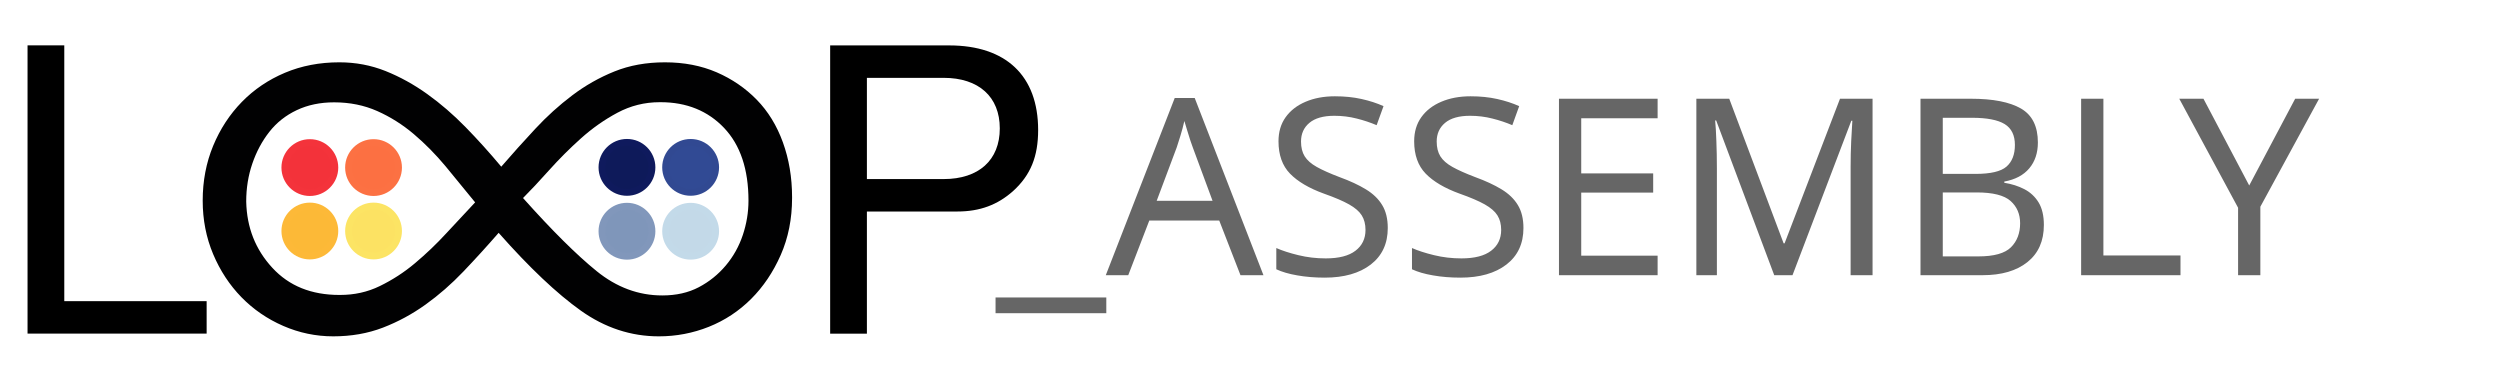
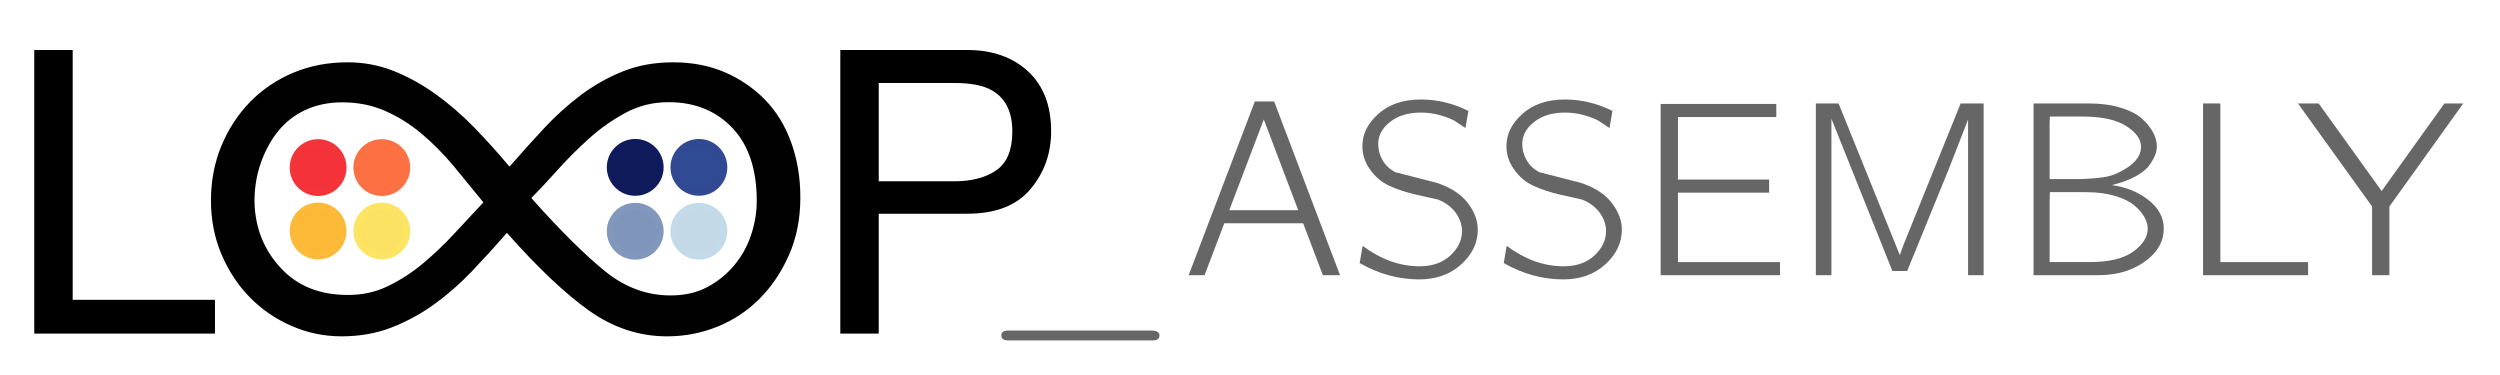
- <svg xmlns="http://www.w3.org/2000/svg" xmlns:xlink="http://www.w3.org/1999/xlink" version="1.1" id="Layer_1" x="0px" y="0px" width="607px" height="91px" viewBox="-9 0 607 91" enable-background="new -9 0 607 91" xml:space="preserve">
-   <font horiz-adv-x="2048">
-     <font-face font-family="Helvetica" units-per-em="2048" underline-position="-155" underline-thickness="101" />
-     <missing-glyph horiz-adv-x="1298" d="M66,0l0,1469l1166,0l0,-1469M1048,184l0,1101l-798,0l0,-1101z" />
-     <glyph unicode="L" horiz-adv-x="1139" d="M156,1469l199,0l0,-1294l744,0l0,-175l-943,0z" />
-     <glyph unicode="P" horiz-adv-x="1366" d="M175,1469l661,0C967,1469 1072,1432 1152,1359C1232,1285 1272,1181 1272,1048C1272,933 1236,834 1165,749C1094,664 984,621 836,621l-462,0l0,-621l-199,0M951,1267C907,1288 847,1298 770,1298l-396,0l0,-509l396,0C859,789 932,808 988,846C1043,884 1071,951 1071,1047C1071,1155 1031,1228 951,1267z" />
-   </font>
-   <font horiz-adv-x="1000">
-     <font-face font-family="CMUBright-Roman" units-per-em="1000" underline-position="-125" underline-thickness="50" />
-     <missing-glyph horiz-adv-x="760" d="M10,10l0,755l740,0l0,-755M70,112l276,276l-276,275M105,70l550,0l-275,276M105,705l275,-276l275,276M414,388l276,-276l0,551z" />
-     <glyph unicode="A" horiz-adv-x="675" d="M29,0l270,703l76,0l270,-703l-73,0l-81,210l-317,0l-80,-210M195,263l276,0l-122,322l-16,45z" />
-     <glyph unicode="B" horiz-adv-x="687" d="M99,0l0,695l224,0C372,695 415,689 453,678C490,666 519,651 539,633C559,614 574,595 584,576C594,557 599,538 599,520C599,509 597,498 593,487C589,476 582,462 571,446C560,429 541,414 515,399C488,384 456,372 417,363C475,355 525,335 566,303C607,271 628,233 628,188C628,140 606,99 562,64C518,29 465,8 403,2C391,1 373,0 350,0M166,53l160,0C405,53 465,67 504,96C543,124 562,155 562,189C562,204 558,219 549,235C540,250 527,266 509,282C491,297 465,310 431,321C397,331 358,336 314,336l-147,0l-1,-39M166,386l129,0C340,388 375,391 398,396C421,401 446,412 474,429C515,454 535,484 535,518C535,548 515,576 476,602C436,628 376,641 297,641l-130,0l-1,-36z" />
-     <glyph unicode="E" horiz-adv-x="625" d="M98,0l0,693l468,0l0,-53l-398,0l0,-253l369,0l0,-53l-369,0l0,-278l413,0l0,-56z" />
-     <glyph unicode="L" horiz-adv-x="567" d="M98,0l0,695l70,0l0,-642l355,0l0,-53z" />
-     <glyph unicode="M" horiz-adv-x="883" d="M101,0l0,695l92,0l202,-496l46,-118l14,40l232,574l93,0l0,-695l-63,0l0,630l-78,-200l-169,-413l-60,0l-210,517l-36,96l0,-630z" />
-     <glyph unicode="S" horiz-adv-x="583" d="M46,53l12,69C132,67 209,40 288,40C340,40 382,54 413,83C444,112 460,144 460,180C460,206 452,231 435,254C418,277 394,294 363,306C348,312 319,319 277,328C234,336 197,347 166,362C134,377 108,399 87,429C67,457 57,488 57,522C57,571 79,614 122,653C165,692 223,711 294,711C360,711 424,695 486,663l-12,-69C455,607 440,617 429,624C418,630 400,637 375,645C350,652 323,656 294,656C243,656 201,644 169,619C137,594 121,564 121,530C121,507 129,485 146,465C162,444 185,428 215,417C227,413 255,406 299,396C342,386 370,379 381,374C429,356 465,330 489,295C512,260 524,224 524,187C524,133 502,86 457,45C412,4 356,-17 287,-17C203,-17 123,6 46,53z" />
-     <glyph unicode="Y" horiz-adv-x="675" d="M2,695l85,0l254,-353l254,353l76,0l-300,-417l0,-278l-69,0l0,278z" />
-     <glyph unicode="_" horiz-adv-x="817" d="M115,-224l578,0C716,-224 728,-231 728,-244C728,-257 719,-264 700,-264l-584,0C97,-264 88,-257 88,-244C88,-231 97,-224 115,-224z" />
-   </font>
+ <svg xmlns="http://www.w3.org/2000/svg" xmlns:xlink="http://www.w3.org/1999/xlink" version="1.1" id="Layer_1" x="0px" y="0px" width="607px" height="91px" viewBox="0 0 607 91" enable-background="new 0 0 607 91" xml:space="preserve">
  <g>
    <g>
      <g>
        <defs>
-           <rect id="SVGID_1_" x="-24.411" y="-23.488" width="277.534" height="160.682" />
+           <rect id="SVGID_1_" x="-13.406" y="-23.488" width="277.534" height="160.681" />
        </defs>
        <clipPath id="SVGID_2_">
          <use xlink:href="#SVGID_1_" overflow="visible" />
        </clipPath>
-         <path clip-path="url(#SVGID_2_)" fill="#010102" d="M183.316,48.081c0,5.066-0.93,9.685-2.758,13.836     c-1.833,4.155-4.23,7.712-7.187,10.664c-2.96,2.954-6.379,5.211-10.257,6.763c-3.879,1.549-7.929,2.32-12.157,2.32     c-6.761,0-13.068-2.078-18.914-6.229c-5.846-4.156-12.504-10.456-19.973-18.905c-2.819,3.243-5.675,6.372-8.56,9.4     c-2.89,3.028-5.952,5.701-9.192,8.026c-3.243,2.32-6.695,4.188-10.356,5.597c-3.664,1.406-7.682,2.11-12.046,2.11     c-4.226,0-8.277-0.847-12.149-2.534c-3.879-1.688-7.259-4.013-10.146-6.966c-2.887-2.957-5.175-6.447-6.869-10.46     c-1.689-4.014-2.537-8.342-2.537-12.985c0-4.789,0.847-9.225,2.537-13.31c1.693-4.083,4.015-7.635,6.975-10.668     c2.958-3.023,6.447-5.385,10.461-7.073c4.017-1.693,8.418-2.537,13.207-2.537c3.943,0,7.682,0.708,11.203,2.111     c3.519,1.412,6.899,3.273,10.144,5.599c3.238,2.32,6.339,4.997,9.298,8.026c2.96,3.028,5.846,6.228,8.665,9.605     c2.676-3.091,5.423-6.153,8.247-9.182c2.814-3.028,5.81-5.737,8.981-8.13c3.167-2.397,6.581-4.333,10.249-5.81     c3.662-1.479,7.746-2.218,12.255-2.218c4.651,0,8.84,0.811,12.578,2.427c3.731,1.621,6.975,3.841,9.723,6.657     c2.748,2.814,4.871,6.266,6.348,10.346c1.479,4.083,2.23,8.52,2.23,13.304L183.316,48.081 M73.606,71.611     c3.382,0,6.584-0.675,9.617-2.157c3.029-1.475,5.879-3.305,8.557-5.563c2.675-2.249,5.209-4.664,7.607-7.274     c2.393-2.599,4.718-5.092,6.975-7.484c-2.399-2.964-4.79-5.878-7.184-8.77c-2.398-2.88-4.969-5.486-7.715-7.812     c-2.746-2.322-5.706-4.185-8.876-5.591c-3.169-1.407-6.659-2.113-10.464-2.113c-3.378,0-6.412,0.634-9.085,1.903     c-2.676,1.265-4.895,3.029-6.656,5.281c-1.765,2.251-3.138,4.824-4.122,7.709c-0.988,2.881-1.48,5.948-1.48,9.187     c0.137,6.338,2.252,11.663,6.342,16.095c4.083,4.433,9.506,6.59,16.268,6.59H73.606z M151.167,24.814     c-3.664,0-7.077,0.863-10.247,2.554c-3.171,1.688-6.128,3.776-8.877,6.238s-5.318,5.04-7.715,7.712     c-2.394,2.677-4.507,4.931-6.338,6.763c7.042,7.884,12.998,13.798,17.856,17.734c4.862,3.945,10.175,5.918,15.955,5.918     c3.382,0,6.343-0.665,8.88-2.005c2.536-1.337,4.717-3.095,6.551-5.277c1.832-2.183,3.209-4.649,4.125-7.394     c0.915-2.745,1.374-5.528,1.374-8.34c0-7.609-1.976-13.5-5.918-17.655c-3.949-4.151-9.092-6.249-15.435-6.249H151.167z" />
-       </g>
-       <g>
-         <defs>
-           <rect id="SVGID_3_" x="-24.411" y="-23.488" width="277.534" height="160.682" />
+         <path clip-path="url(#SVGID_2_)" fill="#010102" d="M194.321,48.081c0,5.065-0.93,9.685-2.758,13.836     c-1.833,4.155-4.23,7.712-7.187,10.664c-2.96,2.954-6.379,5.211-10.257,6.763c-3.879,1.549-7.929,2.32-12.157,2.32     c-6.761,0-13.068-2.078-18.914-6.229c-5.846-4.156-12.504-10.457-19.973-18.906c-2.819,3.244-5.675,6.373-8.56,9.4     c-2.89,3.028-5.952,5.701-9.192,8.026c-3.243,2.319-6.695,4.188-10.356,5.597c-3.664,1.406-7.682,2.11-12.046,2.11     c-4.226,0-8.277-0.847-12.149-2.534c-3.879-1.688-7.259-4.013-10.146-6.966c-2.887-2.957-5.175-6.447-6.869-10.46     c-1.689-4.014-2.537-8.342-2.537-12.985c0-4.789,0.847-9.225,2.537-13.31c1.693-4.083,4.015-7.635,6.975-10.668     c2.958-3.023,6.447-5.385,10.461-7.073c4.017-1.693,8.418-2.537,13.207-2.537c3.943,0,7.682,0.708,11.203,2.111     c3.519,1.412,6.899,3.273,10.144,5.599c3.238,2.32,6.339,4.997,9.298,8.026c2.96,3.028,5.846,6.228,8.665,9.605     c2.676-3.091,5.423-6.153,8.247-9.182c2.814-3.028,5.81-5.737,8.981-8.13c3.167-2.397,6.581-4.333,10.249-5.81     c3.662-1.479,7.746-2.218,12.255-2.218c4.651,0,8.84,0.811,12.578,2.427c3.731,1.621,6.975,3.841,9.723,6.657     c2.748,2.814,4.871,6.266,6.348,10.346c1.479,4.083,2.23,8.52,2.23,13.304V48.081 M84.611,71.611     c3.382,0,6.584-0.676,9.617-2.157c3.029-1.476,5.879-3.306,8.557-5.563c2.675-2.248,5.209-4.664,7.607-7.273     c2.393-2.6,4.718-5.092,6.975-7.484c-2.399-2.964-4.79-5.878-7.184-8.77c-2.398-2.88-4.969-5.486-7.715-7.812     c-2.746-2.322-5.706-4.185-8.876-5.591c-3.169-1.407-6.659-2.113-10.464-2.113c-3.378,0-6.412,0.634-9.085,1.903     c-2.676,1.265-4.895,3.029-6.656,5.281c-1.765,2.251-3.138,4.824-4.122,7.709c-0.988,2.881-1.48,5.948-1.48,9.187     c0.137,6.339,2.252,11.663,6.342,16.095c4.083,4.434,9.506,6.59,16.268,6.59H84.611L84.611,71.611z M162.172,24.814     c-3.664,0-7.077,0.863-10.247,2.554c-3.171,1.688-6.128,3.776-8.877,6.238s-5.318,5.04-7.715,7.712     c-2.394,2.677-4.507,4.931-6.338,6.763c7.042,7.884,12.998,13.798,17.856,17.733c4.862,3.945,10.175,5.918,15.955,5.918     c3.382,0,6.343-0.664,8.88-2.004c2.536-1.338,4.717-3.096,6.551-5.277c1.832-2.184,3.209-4.649,4.125-7.395     c0.915-2.744,1.374-5.527,1.374-8.34c0-7.609-1.976-13.5-5.918-17.655c-3.949-4.151-9.092-6.249-15.435-6.249L162.172,24.814     L162.172,24.814z" />
+       </g>
+     </g>
+     <g>
+       <g>
+         <defs>
+           <rect id="SVGID_3_" x="-13.406" y="-23.488" width="277.534" height="160.681" />
        </defs>
        <clipPath id="SVGID_4_">
          <use xlink:href="#SVGID_3_" overflow="visible" />
        </clipPath>
-       </g>
-       <g>
-         <defs>
-           <rect id="SVGID_5_" x="-24.411" y="-23.488" width="277.534" height="160.682" />
+         <g clip-path="url(#SVGID_4_)">
+           <g enable-background="new    ">
+             <path d="M239.517,195.446h10.042v8.102c2.059-2.776,4.31-4.926,6.75-6.447c3.47-2.282,7.55-3.424,12.241-3.424       c6.941,0,12.833,2.653,17.677,7.96c4.842,5.307,7.265,12.886,7.265,22.737c0,13.313-3.495,22.822-10.482,28.528       c-4.43,3.613-9.585,5.42-15.466,5.42c-4.621,0-8.497-1.008-11.628-3.023c-1.833-1.142-3.876-3.1-6.129-5.877v31.21h-10.27       V195.446z M278.156,243.345c3.187-4.013,4.78-10.013,4.78-18.001c0-4.868-0.706-9.053-2.118-12.553       c-2.672-6.732-7.557-10.099-14.656-10.099c-7.138,0-12.023,3.557-14.657,10.669c-1.412,3.805-2.118,8.636-2.118,14.493       c0,4.717,0.706,8.729,2.118,12.039c2.671,6.314,7.557,9.471,14.657,9.471C270.971,249.364,274.969,247.358,278.156,243.345z" />
+             <path d="M338.112,219.287c2.357-0.304,3.936-1.291,4.734-2.962c0.457-0.916,0.684-2.233,0.684-3.952       c0-3.513-1.242-6.062-3.729-7.646c-2.486-1.584-6.047-2.377-10.676-2.377c-5.354,0-9.15,1.453-11.391,4.358       c-1.252,1.606-2.068,3.995-2.447,7.167h-9.586c0.189-7.553,2.631-12.808,7.322-15.764c4.693-2.956,10.135-4.435,16.328-4.435       c7.18,0,13.012,1.37,17.496,4.108c4.445,2.739,6.668,6.999,6.668,12.782v35.205c0,1.065,0.219,1.922,0.656,2.567       c0.436,0.646,1.359,0.968,2.768,0.968c0.455,0,0.969-0.028,1.539-0.086c0.57-0.057,1.18-0.142,1.826-0.256v7.588       c-1.598,0.457-2.814,0.742-3.652,0.856c-0.836,0.113-1.977,0.171-3.422,0.171c-3.539,0-6.105-1.256-7.703-3.765       c-0.838-1.331-1.426-3.214-1.77-5.648c-2.092,2.739-5.098,5.116-9.014,7.132c-3.918,2.015-8.236,3.022-12.953,3.022       c-5.668,0-10.299-1.72-13.893-5.157c-3.595-3.438-5.392-7.74-5.392-12.907c0-5.66,1.769-10.048,5.306-13.163       s8.178-5.034,13.922-5.757L338.112,219.287z M316.485,247.031c2.17,1.708,4.736,2.562,7.703,2.562       c3.613,0,7.113-0.835,10.498-2.506c5.707-2.772,8.559-7.311,8.559-13.615v-8.26c-1.252,0.802-2.865,1.469-4.84,2.003       c-1.973,0.535-3.91,0.916-5.809,1.144l-6.205,0.798c-3.721,0.493-6.518,1.271-8.393,2.335c-3.178,1.783-4.766,4.63-4.766,8.538       C313.233,242.989,314.317,245.323,316.485,247.031z" />
+             <path d="M376.453,237.098c0.311,3.423,1.183,6.048,2.62,7.874c2.64,3.309,7.221,4.964,13.743,4.964       c3.882,0,7.298-0.827,10.249-2.482c2.951-1.654,4.427-4.212,4.427-7.674c0-2.625-1.18-4.622-3.538-5.991       c-1.508-0.836-4.484-1.806-8.929-2.91l-8.292-2.054c-5.296-1.293-9.201-2.738-11.713-4.336       c-4.484-2.776-6.727-6.619-6.727-11.525c0-5.782,2.11-10.461,6.331-14.036s9.897-5.363,17.029-5.363       c9.329,0,16.055,2.701,20.18,8.102c2.582,3.424,3.836,7.113,3.76,11.069h-9.699c-0.195-2.308-1.032-4.407-2.512-6.299       c-2.414-2.686-6.601-4.028-12.558-4.028c-3.972,0-6.979,0.738-9.024,2.217c-2.044,1.479-3.065,3.431-3.065,5.855       c0,2.653,1.343,4.776,4.029,6.368c1.55,0.947,3.837,1.783,6.859,2.505l6.918,1.655c7.519,1.788,12.557,3.519,15.115,5.191       c3.994,2.625,5.991,6.753,5.991,12.382c0,5.439-2.09,10.138-6.269,14.093c-4.179,3.956-10.542,5.934-19.092,5.934       c-9.204,0-15.722-2.063-19.554-6.19s-5.883-9.233-6.152-15.319H376.453z" />
+             <path d="M462.348,197.044c1.818,1.141,3.883,3.138,6.194,5.99v-30.867h9.871v84.102h-9.243v-8.502       c-2.388,3.767-5.211,6.486-8.47,8.159c-3.259,1.674-6.991,2.511-11.197,2.511c-6.782,0-12.655-2.861-17.62-8.587       c-4.964-5.725-7.445-13.342-7.445-22.852c0-8.9,2.264-16.612,6.791-23.136c4.528-6.523,10.998-9.786,19.41-9.786       C455.3,194.076,459.202,195.066,462.348,197.044z M439.422,242.86c2.763,4.413,7.191,6.618,13.284,6.618       c4.73,0,8.618-2.044,11.666-6.134c3.046-4.088,4.569-9.956,4.569-17.602c0-7.722-1.57-13.437-4.711-17.146       c-3.143-3.709-7.021-5.563-11.639-5.563c-5.147,0-9.319,1.979-12.518,5.935c-3.197,3.956-4.796,9.776-4.796,17.459       C435.278,232.971,436.659,238.448,439.422,242.86z" />
+             <path d="M526.514,219.287c2.357-0.304,3.937-1.291,4.735-2.962c0.456-0.916,0.684-2.233,0.684-3.952       c0-3.513-1.243-6.062-3.729-7.646c-2.486-1.584-6.046-2.377-10.676-2.377c-5.353,0-9.15,1.453-11.39,4.358       c-1.252,1.606-2.068,3.995-2.448,7.167h-9.585c0.189-7.553,2.631-12.808,7.322-15.764c4.692-2.956,10.135-4.435,16.327-4.435       c7.181,0,13.013,1.37,17.496,4.108c4.445,2.739,6.668,6.999,6.668,12.782v35.205c0,1.065,0.219,1.922,0.656,2.567       c0.437,0.646,1.359,0.968,2.768,0.968c0.456,0,0.97-0.028,1.54-0.086c0.57-0.057,1.179-0.142,1.826-0.256v7.588       c-1.598,0.457-2.815,0.742-3.652,0.856c-0.837,0.113-1.978,0.171-3.423,0.171c-3.538,0-6.105-1.256-7.703-3.765       c-0.837-1.331-1.426-3.214-1.769-5.648c-2.093,2.739-5.098,5.116-9.015,7.132c-3.918,2.015-8.236,3.022-12.952,3.022       c-5.668,0-10.299-1.72-13.894-5.157s-5.392-7.74-5.392-12.907c0-5.66,1.769-10.048,5.307-13.163       c3.537-3.115,8.178-5.034,13.922-5.757L526.514,219.287z M504.888,247.031c2.169,1.708,4.736,2.562,7.703,2.562       c3.613,0,7.112-0.835,10.498-2.506c5.706-2.772,8.559-7.311,8.559-13.615v-8.26c-1.253,0.802-2.866,1.469-4.84,2.003       c-1.974,0.535-3.91,0.916-5.809,1.144l-6.206,0.798c-3.721,0.493-6.518,1.271-8.393,2.335c-3.177,1.783-4.765,4.63-4.765,8.538       C501.636,242.989,502.72,245.323,504.888,247.031z" />
+             <path d="M564.854,237.098c0.311,3.423,1.183,6.048,2.62,7.874c2.64,3.309,7.221,4.964,13.743,4.964       c3.882,0,7.298-0.827,10.249-2.482c2.951-1.654,4.427-4.212,4.427-7.674c0-2.625-1.18-4.622-3.538-5.991       c-1.508-0.836-4.484-1.806-8.929-2.91l-8.292-2.054c-5.296-1.293-9.201-2.738-11.713-4.336       c-4.484-2.776-6.727-6.619-6.727-11.525c0-5.782,2.11-10.461,6.331-14.036s9.897-5.363,17.029-5.363       c9.329,0,16.055,2.701,20.18,8.102c2.582,3.424,3.836,7.113,3.76,11.069h-9.699c-0.195-2.308-1.032-4.407-2.512-6.299       c-2.414-2.686-6.601-4.028-12.558-4.028c-3.972,0-6.979,0.738-9.024,2.217c-2.044,1.479-3.065,3.431-3.065,5.855       c0,2.653,1.343,4.776,4.029,6.368c1.55,0.947,3.837,1.783,6.859,2.505l6.918,1.655c7.519,1.788,12.557,3.519,15.115,5.191       c3.994,2.625,5.991,6.753,5.991,12.382c0,5.439-2.09,10.138-6.269,14.093c-4.179,3.956-10.542,5.934-19.092,5.934       c-9.204,0-15.722-2.063-19.554-6.19s-5.883-9.233-6.152-15.319H564.854z" />
+             <path d="M650.75,197.044c1.818,1.141,3.883,3.138,6.194,5.99v-30.867h9.871v84.102h-9.243v-8.502       c-2.388,3.767-5.211,6.486-8.47,8.159c-3.259,1.674-6.991,2.511-11.197,2.511c-6.782,0-12.655-2.861-17.62-8.587       c-4.964-5.725-7.445-13.342-7.445-22.852c0-8.9,2.264-16.612,6.791-23.136c4.528-6.523,10.998-9.786,19.41-9.786       C643.702,194.076,647.604,195.066,650.75,197.044z M627.824,242.86c2.763,4.413,7.191,6.618,13.284,6.618       c4.73,0,8.618-2.044,11.666-6.134c3.046-4.088,4.569-9.956,4.569-17.602c0-7.722-1.57-13.437-4.711-17.146       c-3.143-3.709-7.021-5.563-11.639-5.563c-5.147,0-9.319,1.979-12.518,5.935c-3.197,3.956-4.796,9.776-4.796,17.459       C623.681,232.971,625.062,238.448,627.824,242.86z" />
+           </g>
+         </g>
+       </g>
+     </g>
+     <g>
+       <g>
+         <defs>
+           <rect id="SVGID_5_" x="-13.406" y="-23.488" width="277.534" height="160.681" />
        </defs>
        <clipPath id="SVGID_6_">
          <use xlink:href="#SVGID_5_" overflow="visible" />
        </clipPath>
-         <g clip-path="url(#SVGID_6_)">
-           <text transform="matrix(1 0 0 1 221.834 256.2686)" font-family="'Helvetica'" font-size="116.852">pasdasd</text>
-         </g>
-       </g>
-       <g>
-         <defs>
-           <rect id="SVGID_7_" x="-24.411" y="-23.488" width="277.534" height="160.682" />
+         <path clip-path="url(#SVGID_6_)" fill="#F3323A" d="M83.307,40.687c0,3.352-2.72,6.066-6.069,6.066     c-3.354,0-6.07-2.714-6.07-6.066s2.715-6.062,6.07-6.062C80.587,34.624,83.307,37.335,83.307,40.687" />
+       </g>
+     </g>
+     <g>
+       <g>
+         <defs>
+           <rect id="SVGID_7_" x="-13.406" y="-23.488" width="277.534" height="160.681" />
        </defs>
        <clipPath id="SVGID_8_">
          <use xlink:href="#SVGID_7_" overflow="visible" />
        </clipPath>
-         <path clip-path="url(#SVGID_8_)" fill="#F3323A" d="M72.302,40.687c0,3.352-2.72,6.066-6.069,6.066     c-3.354,0-6.07-2.714-6.07-6.066s2.715-6.062,6.07-6.062C69.582,34.624,72.302,37.335,72.302,40.687" />
-       </g>
-       <g>
-         <defs>
-           <rect id="SVGID_9_" x="-24.411" y="-23.488" width="277.534" height="160.682" />
+         <circle clip-path="url(#SVGID_8_)" fill="none" stroke="#F4333B" stroke-width="1.655" stroke-miterlimit="10" cx="77.236" cy="40.687" r="6.07" />
+       </g>
+     </g>
+     <g>
+       <g>
+         <defs>
+           <rect id="SVGID_9_" x="-13.406" y="-23.488" width="277.534" height="160.681" />
        </defs>
        <clipPath id="SVGID_10_">
          <use xlink:href="#SVGID_9_" overflow="visible" />
        </clipPath>
-         <circle clip-path="url(#SVGID_10_)" fill="none" stroke="#F4333B" stroke-width="1.655" stroke-miterlimit="10" cx="66.231" cy="40.687" r="6.07" />
-       </g>
-       <g>
-         <defs>
-           <rect id="SVGID_11_" x="-24.411" y="-23.488" width="277.534" height="160.682" />
+         <path clip-path="url(#SVGID_10_)" fill="#FC7042" d="M98.771,40.687c0,3.352-2.719,6.066-6.071,6.066s-6.068-2.714-6.068-6.066     s2.716-6.062,6.068-6.062S98.771,37.335,98.771,40.687" />
+       </g>
+     </g>
+     <g>
+       <g>
+         <defs>
+           <rect id="SVGID_11_" x="-13.406" y="-23.488" width="277.534" height="160.681" />
        </defs>
        <clipPath id="SVGID_12_">
          <use xlink:href="#SVGID_11_" overflow="visible" />
        </clipPath>
-         <path clip-path="url(#SVGID_12_)" fill="#FC7042" d="M87.765,40.687c0,3.352-2.719,6.066-6.071,6.066     c-3.352,0-6.068-2.714-6.068-6.066s2.716-6.062,6.068-6.062C85.046,34.625,87.765,37.335,87.765,40.687" />
-       </g>
-       <g>
-         <defs>
-           <rect id="SVGID_13_" x="-24.411" y="-23.488" width="277.534" height="160.682" />
+         <circle clip-path="url(#SVGID_12_)" fill="none" stroke="#FC7143" stroke-width="1.655" stroke-miterlimit="10" cx="92.7" cy="40.687" r="6.07" />
+       </g>
+     </g>
+     <g>
+       <g>
+         <defs>
+           <rect id="SVGID_13_" x="-13.406" y="-23.488" width="277.534" height="160.681" />
        </defs>
        <clipPath id="SVGID_14_">
          <use xlink:href="#SVGID_13_" overflow="visible" />
        </clipPath>
-         <circle clip-path="url(#SVGID_14_)" fill="none" stroke="#FC7143" stroke-width="1.655" stroke-miterlimit="10" cx="81.695" cy="40.687" r="6.07" />
-       </g>
-       <g>
-         <defs>
-           <rect id="SVGID_15_" x="-24.411" y="-23.488" width="277.534" height="160.682" />
+         <path clip-path="url(#SVGID_14_)" fill="#FCB937" d="M83.307,56.092c0,3.348-2.72,6.067-6.069,6.067     c-3.354,0-6.07-2.72-6.07-6.067c0-3.354,2.715-6.068,6.07-6.068C80.587,50.021,83.307,52.738,83.307,56.092" />
+       </g>
+     </g>
+     <g>
+       <g>
+         <defs>
+           <rect id="SVGID_15_" x="-13.406" y="-23.488" width="277.534" height="160.681" />
        </defs>
        <clipPath id="SVGID_16_">
          <use xlink:href="#SVGID_15_" overflow="visible" />
        </clipPath>
-         <path clip-path="url(#SVGID_16_)" fill="#FCB937" d="M72.302,56.092c0,3.348-2.72,6.067-6.069,6.067     c-3.354,0-6.07-2.72-6.07-6.067c0-3.354,2.715-6.069,6.07-6.069C69.582,50.021,72.302,52.738,72.302,56.092" />
-       </g>
-       <g>
-         <defs>
-           <rect id="SVGID_17_" x="-24.411" y="-23.488" width="277.534" height="160.682" />
+         <path clip-path="url(#SVGID_16_)" fill="none" stroke="#FDB938" stroke-width="1.655" stroke-miterlimit="10" d="M83.307,56.092     c0,3.348-2.72,6.067-6.069,6.067c-3.354,0-6.07-2.72-6.07-6.067c0-3.354,2.715-6.068,6.07-6.068     C80.587,50.021,83.307,52.738,83.307,56.092z" />
+       </g>
+     </g>
+     <g>
+       <g>
+         <defs>
+           <rect id="SVGID_17_" x="-13.406" y="-23.488" width="277.534" height="160.681" />
        </defs>
        <clipPath id="SVGID_18_">
          <use xlink:href="#SVGID_17_" overflow="visible" />
        </clipPath>
-         <path clip-path="url(#SVGID_18_)" fill="none" stroke="#FDB938" stroke-width="1.655" stroke-miterlimit="10" d="M72.302,56.092     c0,3.348-2.72,6.067-6.069,6.067c-3.354,0-6.07-2.72-6.07-6.067c0-3.354,2.715-6.069,6.07-6.069     C69.582,50.021,72.302,52.738,72.302,56.092z" />
-       </g>
-       <g>
-         <defs>
-           <rect id="SVGID_19_" x="-24.411" y="-23.488" width="277.534" height="160.682" />
+         <path clip-path="url(#SVGID_18_)" fill="#FCE263" d="M98.771,56.092c0,3.348-2.719,6.067-6.071,6.067s-6.068-2.72-6.068-6.067     c0-3.354,2.716-6.068,6.068-6.068C96.051,50.021,98.771,52.738,98.771,56.092" />
+       </g>
+     </g>
+     <g>
+       <g>
+         <defs>
+           <rect id="SVGID_19_" x="-13.406" y="-23.488" width="277.534" height="160.681" />
        </defs>
        <clipPath id="SVGID_20_">
          <use xlink:href="#SVGID_19_" overflow="visible" />
        </clipPath>
-         <path clip-path="url(#SVGID_20_)" fill="#FCE263" d="M87.765,56.092c0,3.348-2.719,6.067-6.071,6.067     c-3.352,0-6.068-2.72-6.068-6.067c0-3.354,2.716-6.069,6.068-6.069C85.046,50.022,87.765,52.738,87.765,56.092" />
-       </g>
-       <g>
-         <defs>
-           <rect id="SVGID_21_" x="-24.411" y="-23.488" width="277.534" height="160.682" />
+         <path clip-path="url(#SVGID_20_)" fill="none" stroke="#FCE464" stroke-width="1.655" stroke-miterlimit="10" d="M98.771,56.092     c0,3.348-2.719,6.067-6.071,6.067s-6.068-2.72-6.068-6.067c0-3.354,2.716-6.068,6.068-6.068     C96.051,50.021,98.771,52.738,98.771,56.092z" />
+       </g>
+     </g>
+     <g>
+       <g>
+         <defs>
+           <rect id="SVGID_21_" x="-13.406" y="-23.488" width="277.534" height="160.681" />
        </defs>
        <clipPath id="SVGID_22_">
          <use xlink:href="#SVGID_21_" overflow="visible" />
        </clipPath>
-         <path clip-path="url(#SVGID_22_)" fill="none" stroke="#FCE464" stroke-width="1.655" stroke-miterlimit="10" d="M87.765,56.092     c0,3.348-2.719,6.067-6.071,6.067c-3.352,0-6.068-2.72-6.068-6.067c0-3.354,2.716-6.069,6.068-6.069     C85.046,50.022,87.765,52.738,87.765,56.092z" />
-       </g>
-       <g>
-         <defs>
-           <rect id="SVGID_23_" x="-24.411" y="-23.488" width="277.534" height="160.682" />
+         <path clip-path="url(#SVGID_22_)" fill="#0E1A5A" d="M160.304,40.638c0,3.352-2.719,6.066-6.072,6.066     c-3.354,0-6.074-2.714-6.074-6.066s2.719-6.066,6.074-6.066C157.585,34.572,160.304,37.287,160.304,40.638" />
+       </g>
+     </g>
+     <g>
+       <g>
+         <defs>
+           <rect id="SVGID_23_" x="-13.406" y="-23.488" width="277.534" height="160.681" />
        </defs>
        <clipPath id="SVGID_24_">
          <use xlink:href="#SVGID_23_" overflow="visible" />
        </clipPath>
-         <path clip-path="url(#SVGID_24_)" fill="#0E1A5A" d="M149.299,40.638c0,3.352-2.719,6.066-6.072,6.066     c-3.354,0-6.074-2.714-6.074-6.066s2.719-6.066,6.074-6.066C146.58,34.572,149.299,37.287,149.299,40.638" />
-       </g>
-       <g>
-         <defs>
-           <rect id="SVGID_25_" x="-24.411" y="-23.488" width="277.534" height="160.682" />
+         <circle clip-path="url(#SVGID_24_)" fill="none" stroke="#0F1A5D" stroke-width="1.655" stroke-miterlimit="10" cx="154.231" cy="40.638" r="6.072" />
+       </g>
+     </g>
+     <g>
+       <g>
+         <defs>
+           <rect id="SVGID_25_" x="-13.406" y="-23.488" width="277.534" height="160.681" />
        </defs>
        <clipPath id="SVGID_26_">
          <use xlink:href="#SVGID_25_" overflow="visible" />
        </clipPath>
-         <circle clip-path="url(#SVGID_26_)" fill="none" stroke="#0F1A5D" stroke-width="1.655" stroke-miterlimit="10" cx="143.226" cy="40.638" r="6.072" />
-       </g>
-       <g>
-         <defs>
-           <rect id="SVGID_27_" x="-24.411" y="-23.488" width="277.534" height="160.682" />
+         <path clip-path="url(#SVGID_26_)" fill="#314A94" d="M175.767,40.638c0,3.352-2.723,6.066-6.078,6.066s-6.072-2.714-6.072-6.066     s2.716-6.066,6.072-6.066C173.042,34.572,175.767,37.287,175.767,40.638" />
+       </g>
+     </g>
+     <g>
+       <g>
+         <defs>
+           <rect id="SVGID_27_" x="-13.406" y="-23.488" width="277.534" height="160.681" />
        </defs>
        <clipPath id="SVGID_28_">
          <use xlink:href="#SVGID_27_" overflow="visible" />
        </clipPath>
-         <path clip-path="url(#SVGID_28_)" fill="#314A94" d="M164.761,40.638c0,3.352-2.723,6.066-6.078,6.066s-6.072-2.714-6.072-6.066     s2.716-6.066,6.072-6.066C162.037,34.572,164.761,37.287,164.761,40.638" />
-       </g>
-       <g>
-         <defs>
-           <rect id="SVGID_29_" x="-24.411" y="-23.488" width="277.534" height="160.682" />
+         <ellipse clip-path="url(#SVGID_28_)" fill="none" stroke="#314992" stroke-width="1.655" stroke-miterlimit="10" cx="169.691" cy="40.638" rx="6.075" ry="6.066" />
+       </g>
+     </g>
+     <g>
+       <g>
+         <defs>
+           <rect id="SVGID_29_" x="-13.406" y="-23.488" width="277.534" height="160.681" />
        </defs>
        <clipPath id="SVGID_30_">
          <use xlink:href="#SVGID_29_" overflow="visible" />
        </clipPath>
-         <ellipse clip-path="url(#SVGID_30_)" fill="none" stroke="#314992" stroke-width="1.655" stroke-miterlimit="10" cx="158.686" cy="40.638" rx="6.075" ry="6.066" />
-       </g>
-       <g>
-         <defs>
-           <rect id="SVGID_31_" x="-24.411" y="-23.488" width="277.534" height="160.682" />
+         <path clip-path="url(#SVGID_30_)" fill="#7F96BA" d="M160.304,56.145c0,3.353-2.719,6.066-6.072,6.066     c-3.357,0-6.074-2.715-6.074-6.066c0-3.354,2.717-6.068,6.074-6.068C157.585,50.074,160.304,52.79,160.304,56.145" />
+       </g>
+     </g>
+     <g>
+       <g>
+         <defs>
+           <rect id="SVGID_31_" x="-13.406" y="-23.488" width="277.534" height="160.681" />
        </defs>
        <clipPath id="SVGID_32_">
          <use xlink:href="#SVGID_31_" overflow="visible" />
        </clipPath>
-         <path clip-path="url(#SVGID_32_)" fill="#7F96BA" d="M149.299,56.145c0,3.352-2.719,6.066-6.072,6.066     c-3.357,0-6.074-2.715-6.074-6.066c0-3.354,2.717-6.069,6.074-6.069C146.58,50.074,149.299,52.79,149.299,56.145" />
-       </g>
-       <g>
-         <defs>
-           <rect id="SVGID_33_" x="-24.411" y="-23.488" width="277.534" height="160.682" />
+         <circle clip-path="url(#SVGID_32_)" fill="none" stroke="#8197BB" stroke-width="1.655" stroke-miterlimit="10" cx="154.231" cy="56.144" r="6.074" />
+       </g>
+     </g>
+     <g>
+       <g>
+         <defs>
+           <rect id="SVGID_33_" x="-13.406" y="-23.488" width="277.534" height="160.681" />
        </defs>
        <clipPath id="SVGID_34_">
          <use xlink:href="#SVGID_33_" overflow="visible" />
        </clipPath>
-         <circle clip-path="url(#SVGID_34_)" fill="none" stroke="#8197BB" stroke-width="1.655" stroke-miterlimit="10" cx="143.226" cy="56.144" r="6.074" />
-       </g>
-       <g>
-         <defs>
-           <rect id="SVGID_35_" x="-24.411" y="-23.488" width="277.534" height="160.682" />
+         <path clip-path="url(#SVGID_34_)" fill="#C3D9E8" d="M175.767,56.145c0,3.353-2.723,6.066-6.078,6.066s-6.072-2.715-6.072-6.066     c0-3.354,2.716-6.068,6.072-6.068C173.042,50.074,175.767,52.79,175.767,56.145" />
+       </g>
+     </g>
+     <g>
+       <g>
+         <defs>
+           <rect id="SVGID_35_" x="-13.406" y="-23.488" width="277.534" height="160.681" />
        </defs>
        <clipPath id="SVGID_36_">
          <use xlink:href="#SVGID_35_" overflow="visible" />
        </clipPath>
-         <path clip-path="url(#SVGID_36_)" fill="#C3D9E8" d="M164.761,56.145c0,3.352-2.723,6.066-6.078,6.066s-6.072-2.715-6.072-6.066     c0-3.354,2.716-6.069,6.072-6.069C162.037,50.074,164.761,52.79,164.761,56.145" />
-       </g>
-       <g>
-         <defs>
-           <rect id="SVGID_37_" x="-24.411" y="-23.488" width="277.534" height="160.682" />
-         </defs>
-         <clipPath id="SVGID_38_">
-           <use xlink:href="#SVGID_37_" overflow="visible" />
-         </clipPath>
-         <ellipse clip-path="url(#SVGID_38_)" fill="none" stroke="#C3DAE9" stroke-width="1.655" stroke-miterlimit="10" cx="158.686" cy="56.143" rx="6.075" ry="6.068" />
-       </g>
-     </g>
-     <g>
-       <g>
-         <defs>
-           <rect id="SVGID_39_" x="183.827" y="-4.822" width="228.011" height="132.009" />
-         </defs>
-         <clipPath id="SVGID_40_">
-           <use xlink:href="#SVGID_39_" overflow="visible" />
-         </clipPath>
-         <g clip-path="url(#SVGID_40_)">
-           <text transform="matrix(1 0 0 1 183.8271 81.0098)" font-family="'Helvetica'" font-size="96">P</text>
-         </g>
-       </g>
-       <g>
-         <defs>
-           <rect id="SVGID_41_" x="183.827" y="-4.822" width="228.011" height="132.009" />
-         </defs>
-         <clipPath id="SVGID_42_">
-           <use xlink:href="#SVGID_41_" overflow="visible" />
-         </clipPath>
-         <g clip-path="url(#SVGID_42_)">
-           <text transform="matrix(1 0 0 1 386.125 225.0137)" font-family="'Helvetica'" font-size="96">pasdasd</text>
-         </g>
-       </g>
-     </g>
-     <rect x="232.85" y="24.218" fill="none" width="274.495" height="84.5" />
-     <text transform="matrix(1 0 0 1 232.8447 66.8164)" fill="#666666" font-family="'CMUBright-Roman'" font-size="60">_ASSEMBLY</text>
-     <g>
-       <text transform="matrix(1 0 0 1 -10.0005 80.9971)" font-family="'Helvetica'" font-size="96">L</text>
-     </g>
+         <ellipse clip-path="url(#SVGID_36_)" fill="none" stroke="#C3DAE9" stroke-width="1.655" stroke-miterlimit="10" cx="169.691" cy="56.143" rx="6.075" ry="6.068" />
+       </g>
+     </g>
+   </g>
+   <g enable-background="new    ">
+     <path fill="#666666" d="M243.127,81.456c0-0.8,0.54-1.199,1.62-1.199h34.68c1.399,0,2.1,0.399,2.1,1.199s-0.561,1.2-1.68,1.2   h-35.04C243.688,82.656,243.127,82.256,243.127,81.456z" />
+     <path fill="#666666" d="M288.607,66.816l16.065-42.18h4.695l15.992,42.18h-4.172l-4.777-12.6h-19.151l-4.795,12.6H288.607z    M298.468,51.036h16.735l-7.33-19.341l-1.021-2.692L298.468,51.036z" />
+     <path fill="#666666" d="M330.126,63.869l0.721-4.181c4.439,3.312,9.039,4.968,13.8,4.968c3.12,0,5.619-0.873,7.5-2.618   c1.88-1.746,2.819-3.716,2.819-5.908c0-1.583-0.51-3.075-1.529-4.476c-1.021-1.4-2.451-2.467-4.29-3.198   c-0.946-0.193-2.683-0.582-5.21-1.165s-4.741-1.316-6.641-2.199c-1.9-0.883-3.471-2.229-4.71-4.036c-1.2-1.686-1.8-3.553-1.8-5.601   c0-2.909,1.3-5.519,3.9-7.831c2.6-2.312,6.039-3.468,10.319-3.468c3.96,0,7.801,0.926,11.521,2.775l-0.72,4.161   c-1.161-0.808-2.062-1.403-2.7-1.788c-0.641-0.383-1.721-0.807-3.24-1.271c-1.521-0.464-3.141-0.697-4.86-0.697   c-3.08,0-5.58,0.757-7.5,2.27s-2.88,3.297-2.88,5.354c0,1.412,0.359,2.734,1.078,3.964c0.72,1.23,1.739,2.188,3.062,2.874   c0.698,0.18,2.358,0.607,4.981,1.282s4.303,1.108,5.042,1.297c3.362,1.096,5.872,2.708,7.53,4.836   c1.657,2.129,2.487,4.309,2.487,6.538c0,3.2-1.341,6.015-4.021,8.443c-2.681,2.429-6.08,3.643-10.2,3.643   C339.546,67.836,334.726,66.515,330.126,63.869z" />
+     <path fill="#666666" d="M365.105,63.869l0.721-4.181c4.439,3.312,9.039,4.968,13.8,4.968c3.12,0,5.619-0.873,7.5-2.618   c1.88-1.746,2.819-3.716,2.819-5.908c0-1.583-0.51-3.075-1.529-4.476c-1.021-1.4-2.451-2.467-4.29-3.198   c-0.946-0.193-2.683-0.582-5.21-1.165s-4.741-1.316-6.641-2.199c-1.9-0.883-3.471-2.229-4.71-4.036c-1.2-1.686-1.8-3.553-1.8-5.601   c0-2.909,1.3-5.519,3.9-7.831c2.6-2.312,6.039-3.468,10.319-3.468c3.96,0,7.801,0.926,11.521,2.775l-0.72,4.161   c-1.161-0.808-2.062-1.403-2.7-1.788c-0.641-0.383-1.721-0.807-3.24-1.271c-1.521-0.464-3.141-0.697-4.86-0.697   c-3.08,0-5.58,0.757-7.5,2.27s-2.88,3.297-2.88,5.354c0,1.412,0.359,2.734,1.078,3.964c0.72,1.23,1.739,2.188,3.062,2.874   c0.698,0.18,2.358,0.607,4.981,1.282s4.303,1.108,5.042,1.297c3.362,1.096,5.872,2.708,7.53,4.836   c1.657,2.129,2.487,4.309,2.487,6.538c0,3.2-1.341,6.015-4.021,8.443c-2.681,2.429-6.08,3.643-10.2,3.643   C374.525,67.836,369.705,66.515,365.105,63.869z" />
+     <path fill="#666666" d="M403.205,66.816v-41.58h28.08v3.18h-23.88v15.181h22.14v3.18h-22.14v16.86h24.78v3.18H403.205z" />
+     <path fill="#666666" d="M440.885,66.816v-41.7h5.521l12.048,29.828l2.832,7.012l0.84-2.399l13.92-34.44h5.58v41.7h-3.78v-37.8   l-4.668,12l-10.115,24.78h-3.591l-12.518-31.264l-2.288-5.715v37.998H440.885z" />
+     <path fill="#666666" d="M493.745,66.816v-41.7h13.412c2.914,0,5.5,0.347,7.755,1.039c2.256,0.691,3.982,1.582,5.18,2.67   s2.096,2.205,2.694,3.352c0.599,1.147,0.898,2.255,0.898,3.322c0,0.642-0.121,1.304-0.36,1.985   c-0.24,0.681-0.691,1.513-1.353,2.494c-0.662,0.982-1.784,1.914-3.366,2.796c-1.583,0.882-3.536,1.604-5.859,2.164   c3.469,0.485,6.438,1.696,8.911,3.634c2.471,1.938,3.707,4.26,3.707,6.964c0,2.88-1.314,5.37-3.944,7.471   c-2.631,2.1-5.799,3.329-9.505,3.689c-0.717,0.081-1.772,0.12-3.168,0.12H493.745z M497.645,43.477h7.761   c2.728-0.118,4.783-0.317,6.167-0.595s2.917-0.933,4.603-1.965c2.446-1.508,3.67-3.273,3.67-5.299c0-1.785-1.193-3.452-3.58-5   s-5.967-2.321-10.738-2.321h-7.821l-0.061,2.143V43.477z M497.645,63.637h9.625c4.771,0,8.33-0.85,10.676-2.551   c2.346-1.699,3.52-3.569,3.52-5.609c0-0.88-0.261-1.79-0.782-2.73c-0.521-0.939-1.323-1.879-2.406-2.819   c-1.083-0.939-2.646-1.72-4.691-2.341c-2.046-0.619-4.392-0.93-7.038-0.93h-8.842l-0.061,2.34V63.637z" />
+     <path fill="#666666" d="M534.904,66.816v-41.7h4.2v38.521h21.3v3.18H534.904z" />
+     <path fill="#666666" d="M557.944,25.116h5.025l15.294,21.26l15.244-21.26h4.575l-17.938,25.021v16.68h-4.2V50.139L557.944,25.116z" />
+   </g>
+   <g>
+     <g enable-background="new    ">
+       <path d="M8.319,12.138h9.328v60.656h34.547v8.203H8.319V12.138z" />
+     </g>
+   </g>
+   <g enable-background="new    ">
+     <path d="M204.028,12.138h30.813c6.091,0,11.01,1.727,14.756,5.18c3.745,3.453,5.618,8.305,5.618,14.555   c0,5.375-1.671,10.055-5.014,14.039c-3.343,3.984-8.457,5.977-15.345,5.977h-21.501v29.109h-9.328V12.138z M240.208,21.606   c-2.048-0.969-4.855-1.453-8.423-1.453h-18.429v23.859h18.429c4.157,0,7.532-0.891,10.122-2.672s3.886-4.922,3.886-9.422   C245.793,26.856,243.932,23.419,240.208,21.606z" />
  </g>
</svg>
